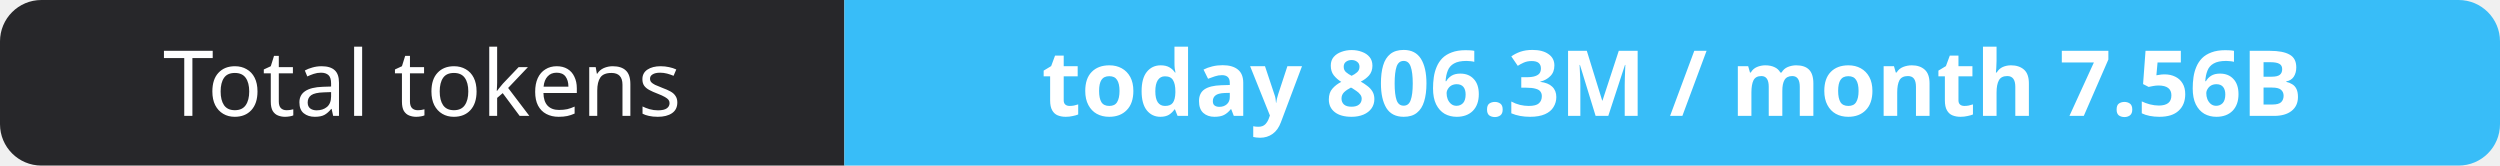
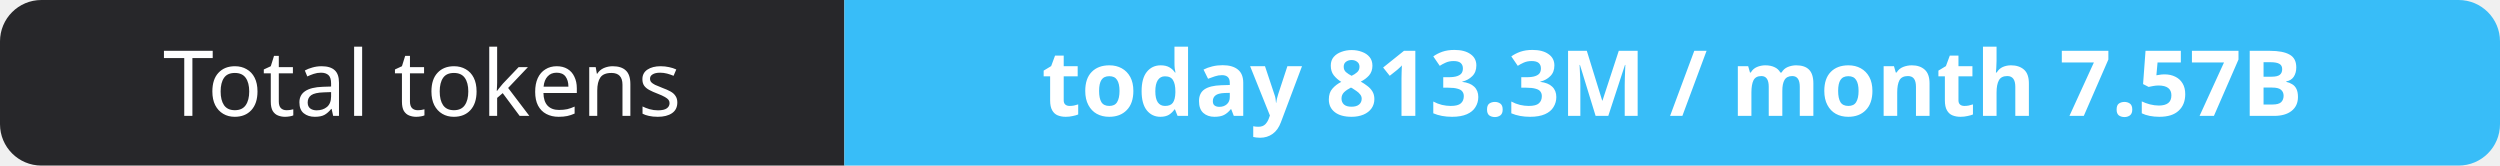
- <svg xmlns="http://www.w3.org/2000/svg" width="302" height="20" role="img" aria-label="Total tokens: today 806.3M / month 7.56B">
+ <svg xmlns="http://www.w3.org/2000/svg" width="302" height="20" role="img" aria-label="Total tokens: today 813.3M / month 7.57B">
  <clipPath id="r">
    <rect width="302" height="20" rx="5" fill="#fff" />
  </clipPath>
  <g clip-path="url(#r)">
    <rect width="102" height="20" fill="#27272a" />
    <rect x="102" width="200" height="20" fill="#38bdf8" />
  </g>
  <g fill="#fff" text-anchor="middle" font-family="Verdana,Geneva,sans-serif" font-size="11">
    <text x="51.0" y="14">Total tokens</text>
-     <text x="202.0" y="14" font-weight="700">today 806.3M / month 7.56B</text>
+     <text x="202.0" y="14" font-weight="700">today 813.3M / month 7.57B</text>
  </g>
</svg>
